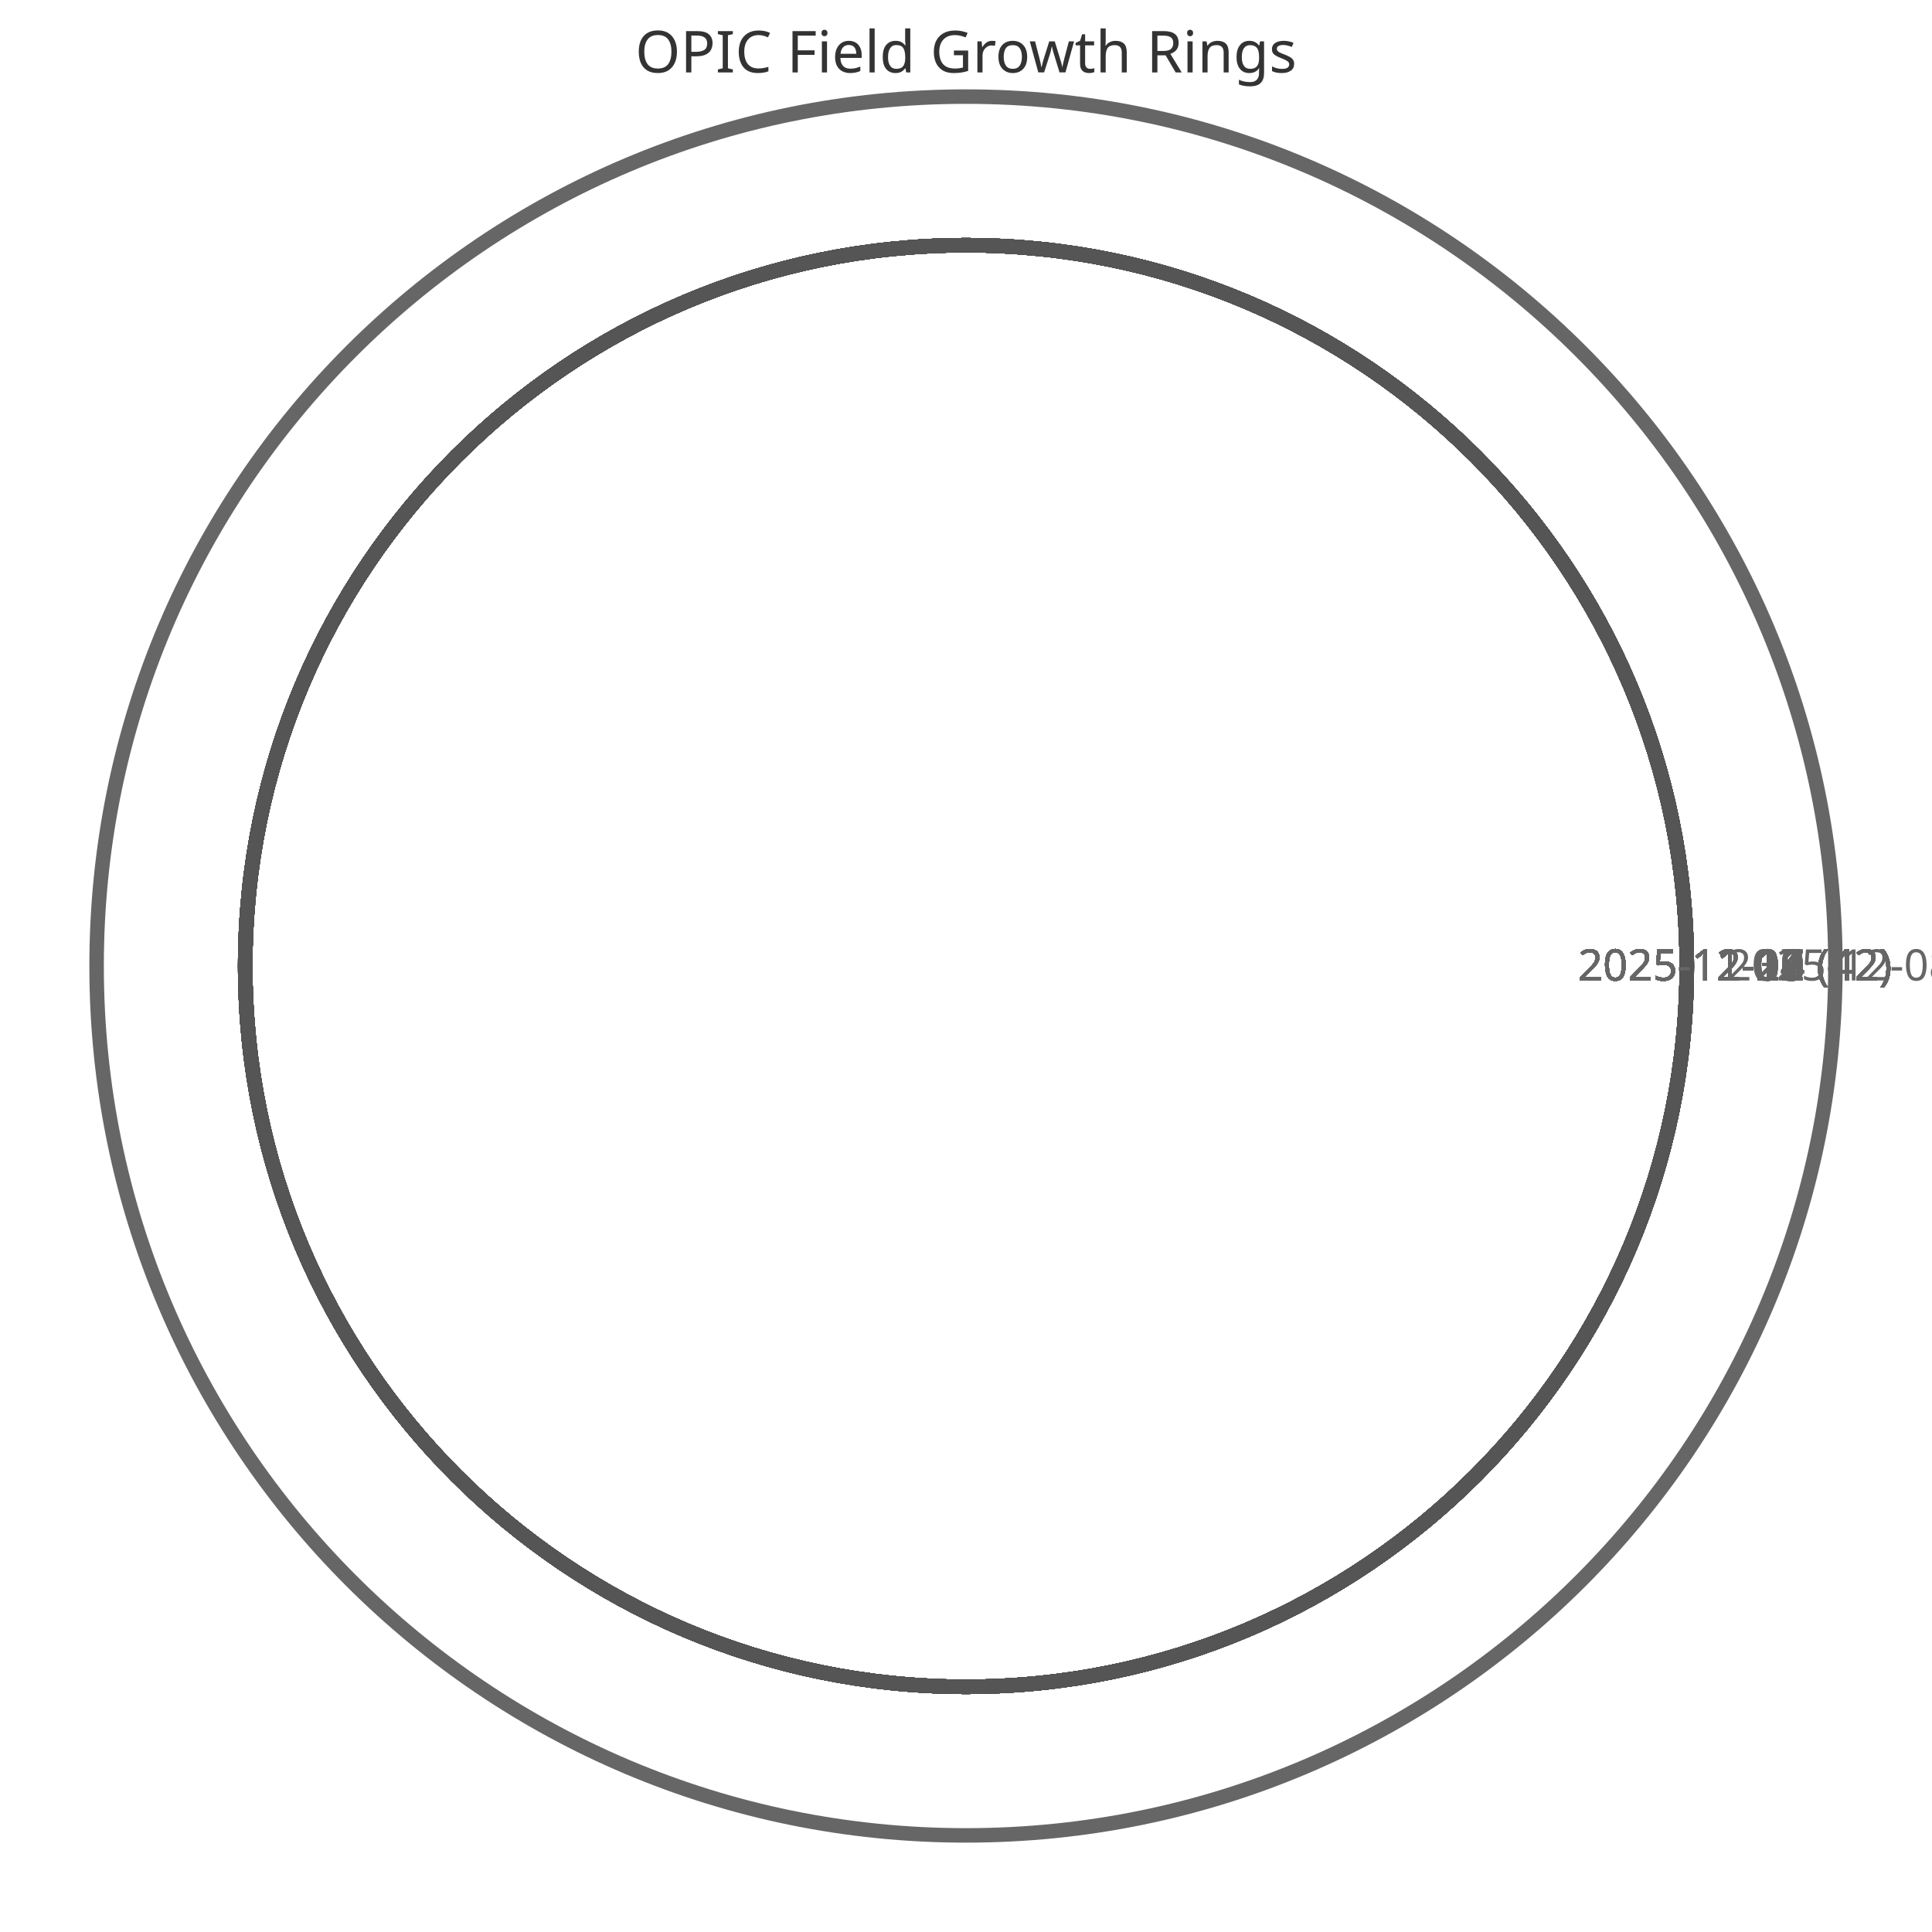
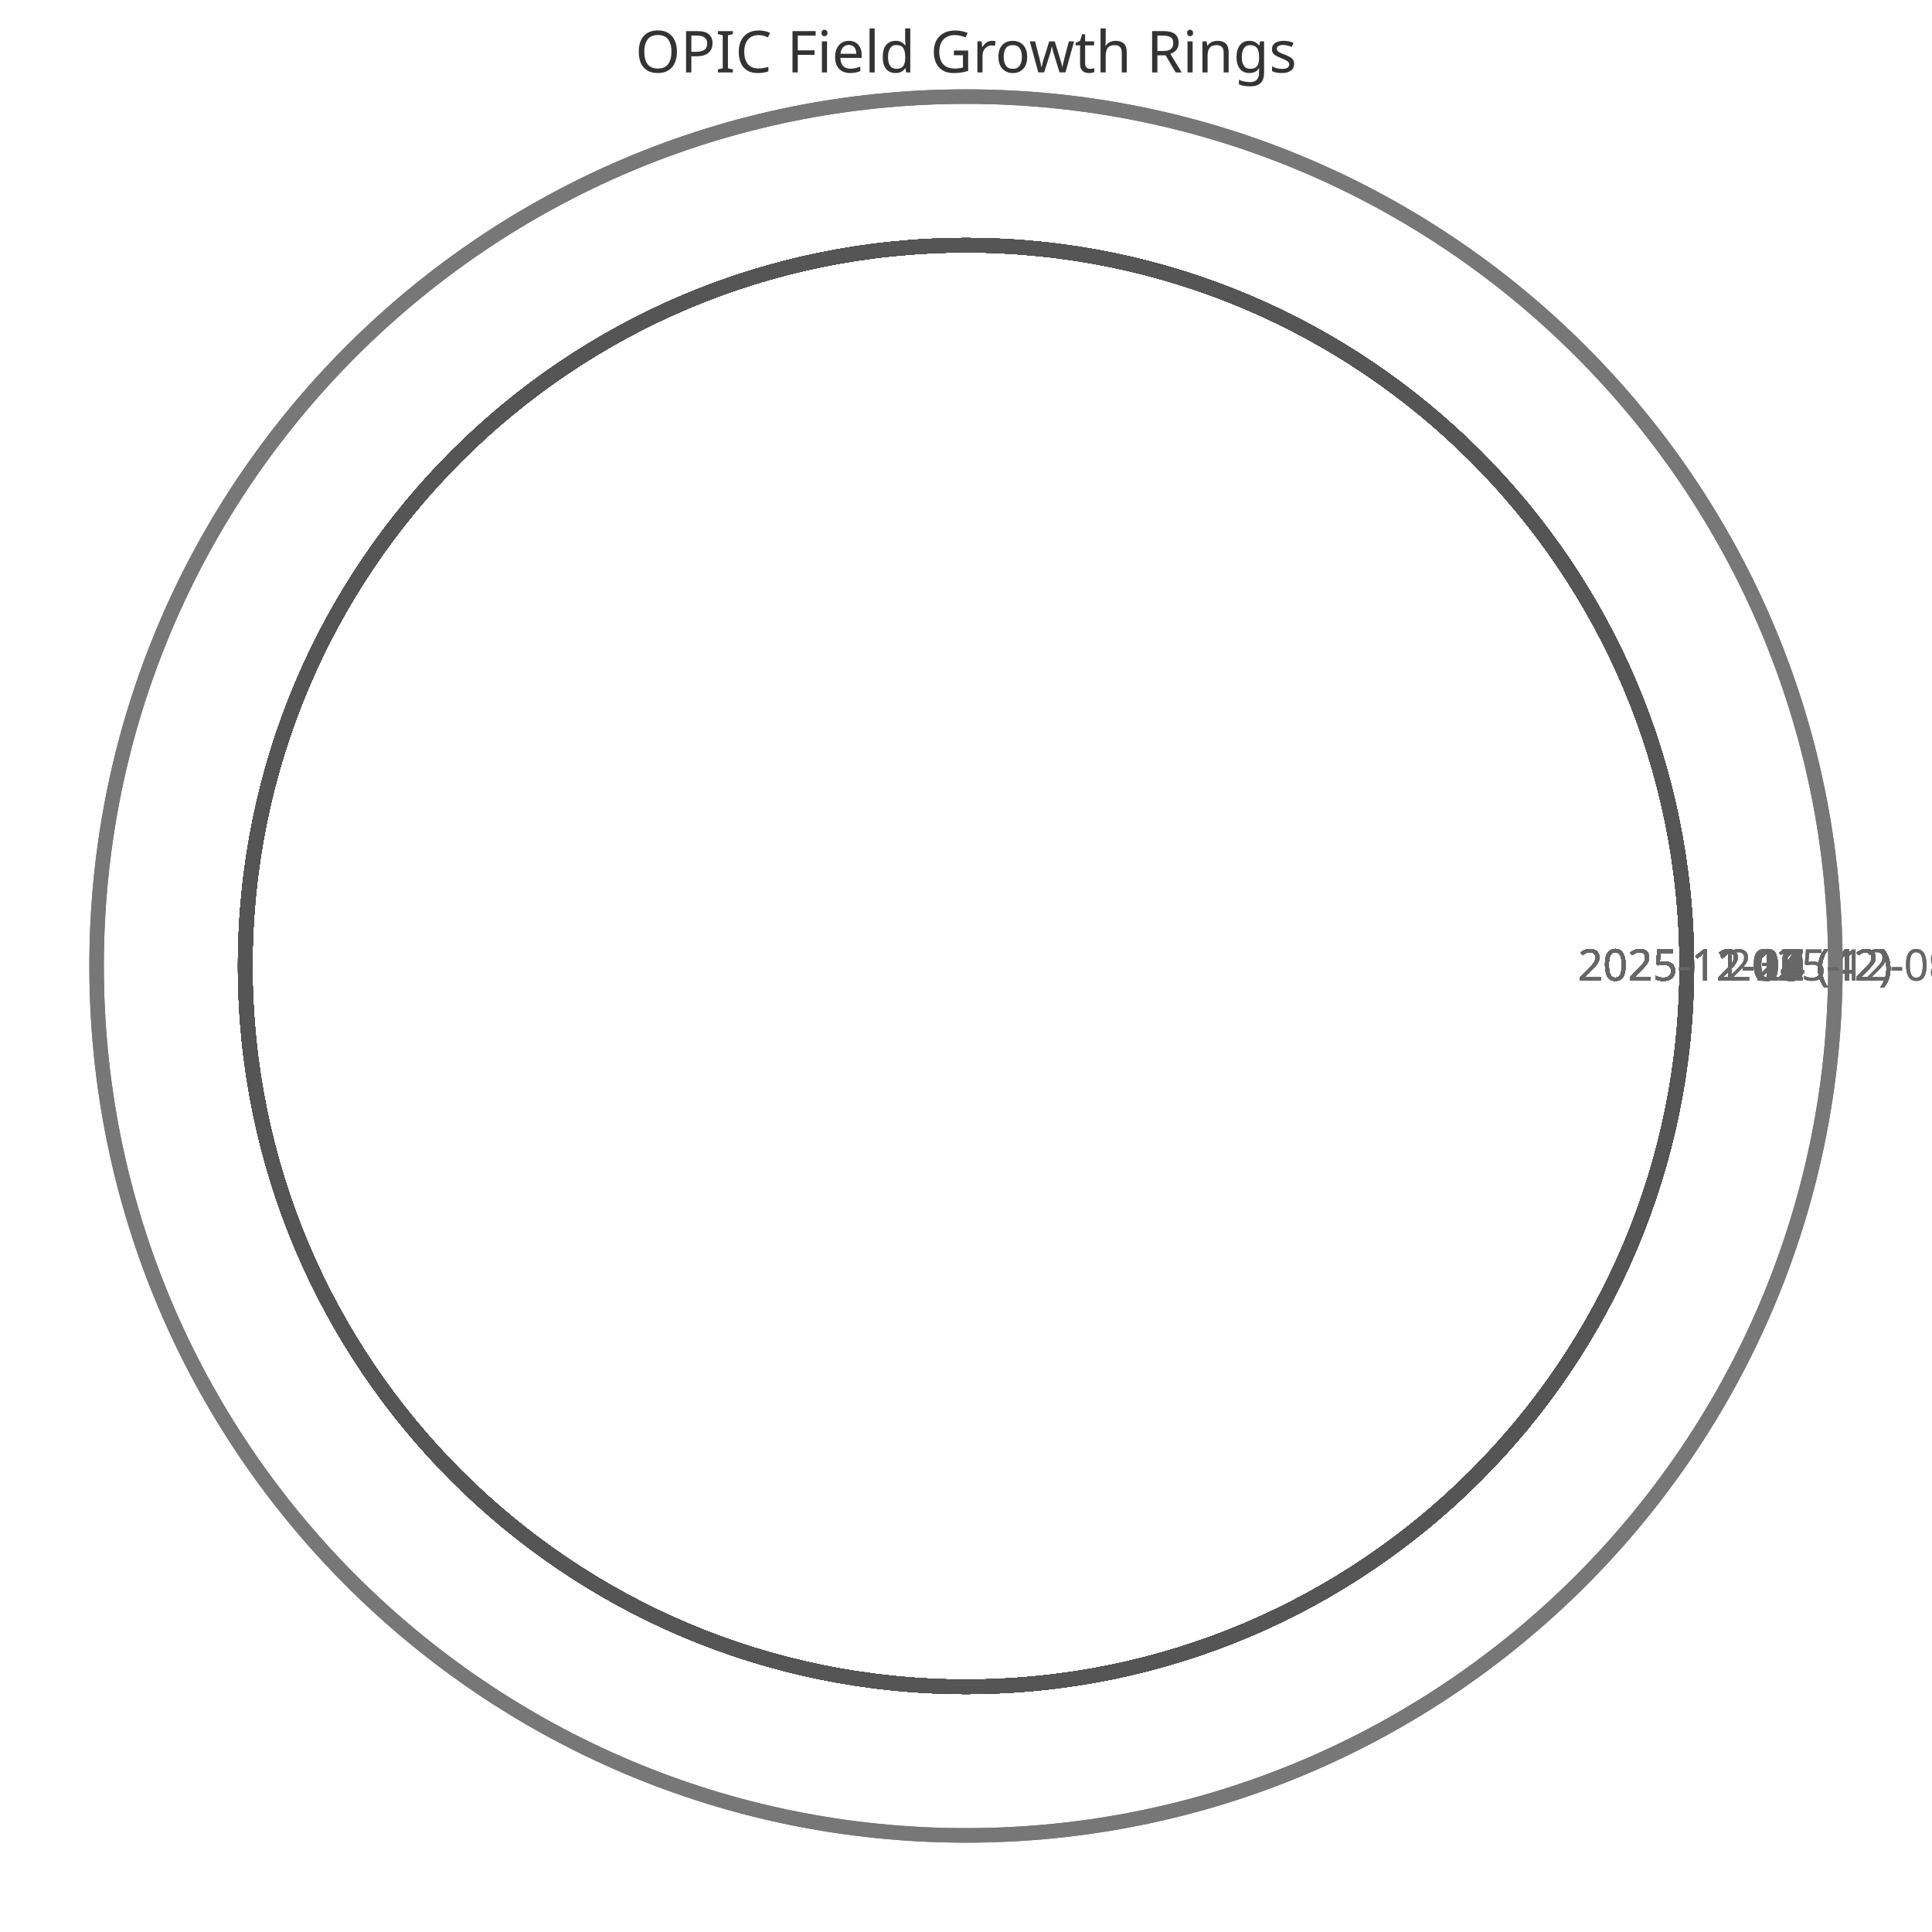
<svg xmlns="http://www.w3.org/2000/svg" width="400" height="400" viewBox="0 0 400 400">
  <style>
    .ring{fill:none;stroke-width:3}
    .label{font:9px sans-serif;fill:#666;text-anchor:middle}
    .title{font:12px sans-serif;fill:#333;text-anchor:middle}
  </style>
  <text x="200" y="15" class="title">OPIC Field Growth Rings</text>
  <circle cx="200" cy="200" r="149.231" class="ring" stroke="#333" />
  <text x="359.231" y="203" class="label">2025-11-11 (42)</text>
  <circle cx="200" cy="200" r="149.231" class="ring" stroke="#444" />
  <text x="359.231" y="203" class="label">2025-11-12 (42)</text>
  <circle cx="200" cy="200" r="149.231" class="ring" stroke="#555" />
  <text x="359.231" y="203" class="label">2025-11-13 (42)</text>
  <circle cx="200" cy="200" r="149.231" class="ring" stroke="#666" />
  <text x="359.231" y="203" class="label">2025-11-14 (42)</text>
  <circle cx="200" cy="200" r="149.231" class="ring" stroke="#777" />
  <text x="359.231" y="203" class="label">2025-11-15 (42)</text>
  <circle cx="200" cy="200" r="149.231" class="ring" stroke="#888" />
  <text x="359.231" y="203" class="label">2025-11-16 (42)</text>
  <circle cx="200" cy="200" r="149.231" class="ring" stroke="#333" />
  <text x="359.231" y="203" class="label">2025-11-17 (42)</text>
  <circle cx="200" cy="200" r="149.231" class="ring" stroke="#444" />
  <text x="359.231" y="203" class="label">2025-11-18 (42)</text>
  <circle cx="200" cy="200" r="149.231" class="ring" stroke="#555" />
  <text x="359.231" y="203" class="label">2025-11-19 (42)</text>
  <circle cx="200" cy="200" r="149.231" class="ring" stroke="#666" />
  <text x="359.231" y="203" class="label">2025-11-20 (42)</text>
  <circle cx="200" cy="200" r="149.231" class="ring" stroke="#777" />
  <text x="359.231" y="203" class="label">2025-11-21 (42)</text>
  <circle cx="200" cy="200" r="149.231" class="ring" stroke="#888" />
  <text x="359.231" y="203" class="label">2025-11-22 (42)</text>
  <circle cx="200" cy="200" r="149.231" class="ring" stroke="#333" />
  <text x="359.231" y="203" class="label">2025-11-23 (42)</text>
  <circle cx="200" cy="200" r="149.231" class="ring" stroke="#444" />
  <text x="359.231" y="203" class="label">2025-11-24 (42)</text>
  <circle cx="200" cy="200" r="149.231" class="ring" stroke="#555" />
  <text x="359.231" y="203" class="label">2025-11-25 (42)</text>
  <circle cx="200" cy="200" r="149.231" class="ring" stroke="#666" />
  <text x="359.231" y="203" class="label">2025-11-26 (42)</text>
  <circle cx="200" cy="200" r="149.231" class="ring" stroke="#777" />
  <text x="359.231" y="203" class="label">2025-11-27 (42)</text>
  <circle cx="200" cy="200" r="149.231" class="ring" stroke="#888" />
  <text x="359.231" y="203" class="label">2025-11-28 (42)</text>
  <circle cx="200" cy="200" r="149.231" class="ring" stroke="#333" />
  <text x="359.231" y="203" class="label">2025-11-29 (42)</text>
  <circle cx="200" cy="200" r="149.231" class="ring" stroke="#444" />
  <text x="359.231" y="203" class="label">2025-11-30 (42)</text>
  <circle cx="200" cy="200" r="149.231" class="ring" stroke="#555" />
  <text x="359.231" y="203" class="label">2025-12-01 (42)</text>
  <circle cx="200" cy="200" r="149.231" class="ring" stroke="#666" />
  <text x="359.231" y="203" class="label">2025-12-02 (42)</text>
  <circle cx="200" cy="200" r="149.231" class="ring" stroke="#777" />
  <text x="359.231" y="203" class="label">2025-12-03 (42)</text>
  <circle cx="200" cy="200" r="149.231" class="ring" stroke="#888" />
  <text x="359.231" y="203" class="label">2025-12-04 (42)</text>
  <circle cx="200" cy="200" r="149.231" class="ring" stroke="#333" />
  <text x="359.231" y="203" class="label">2025-12-05 (42)</text>
  <circle cx="200" cy="200" r="149.231" class="ring" stroke="#444" />
  <text x="359.231" y="203" class="label">2025-12-06 (42)</text>
  <circle cx="200" cy="200" r="149.231" class="ring" stroke="#555" />
  <text x="359.231" y="203" class="label">2025-12-07 (42)</text>
  <circle cx="200" cy="200" r="180.0" class="ring" stroke="#666" />
  <text x="390.0" y="203" class="label">2025-12-08 (52)</text>
+   <circle cx="200" cy="200" r="180.0" class="ring" stroke="#777" />
+   <text x="390.0" y="203" class="label">2025-12-09 (52)</text>
</svg>
